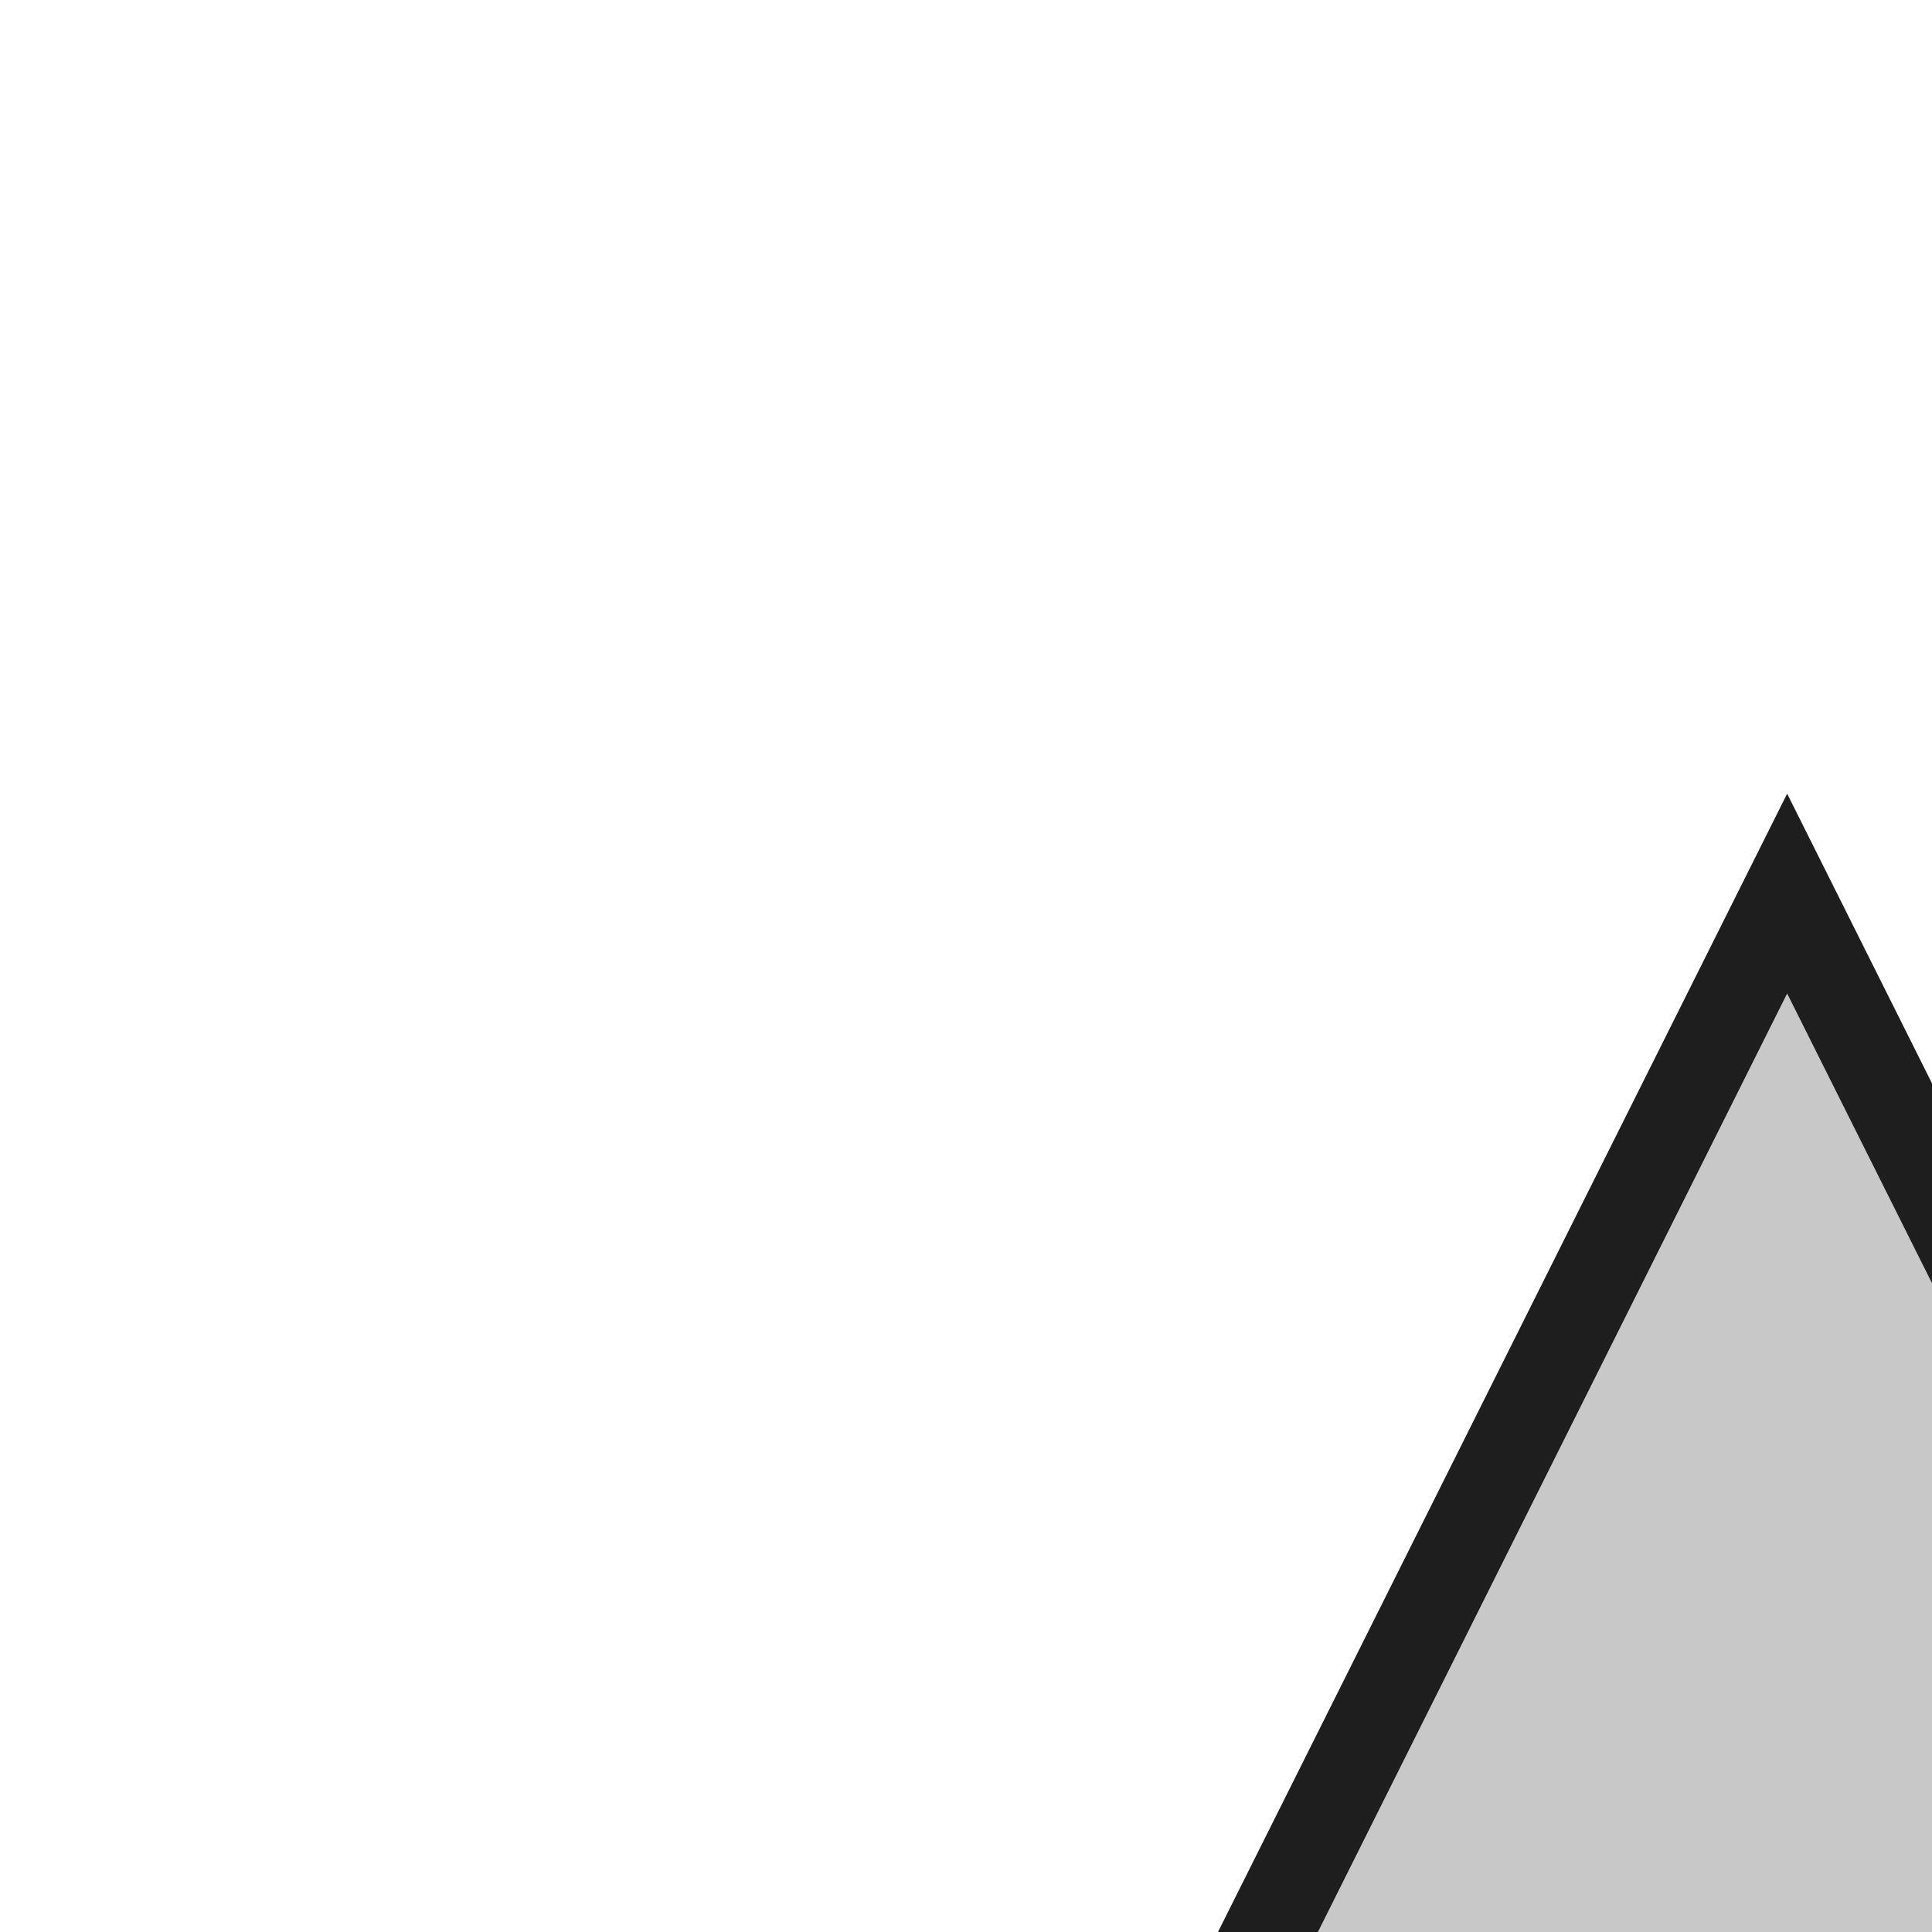
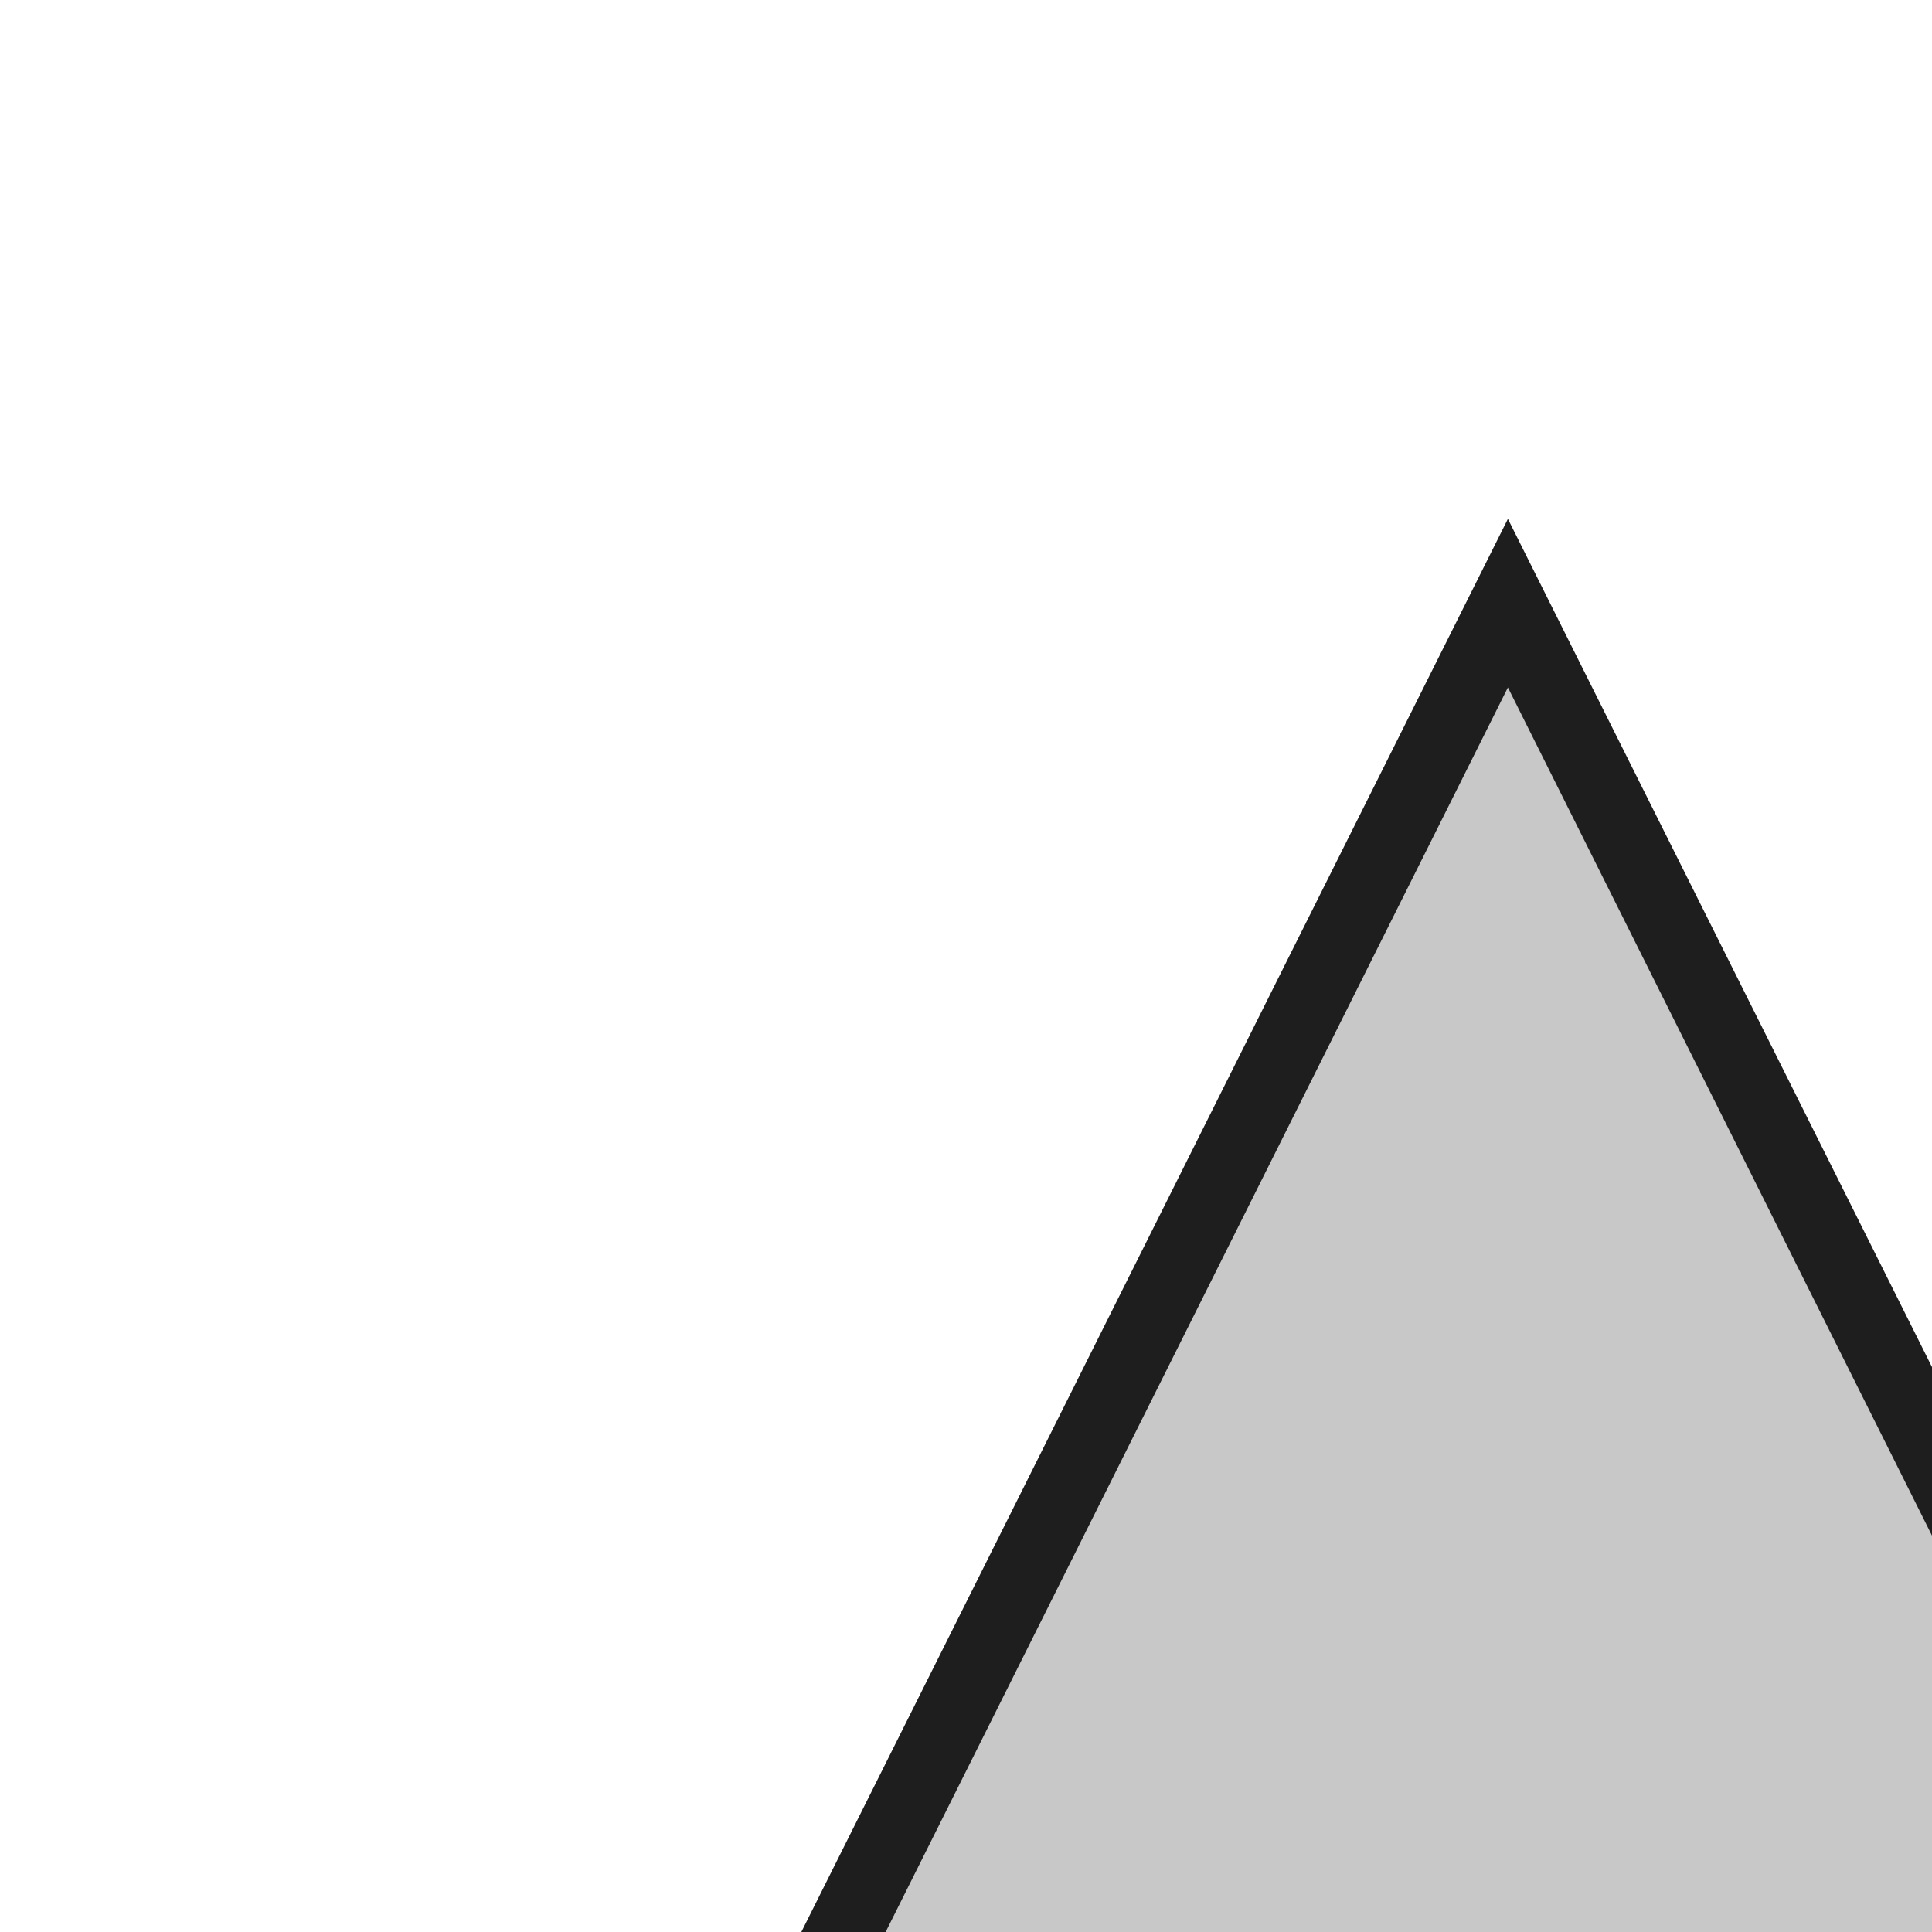
<svg xmlns="http://www.w3.org/2000/svg">
-   <polygon points="16,8 8,24, 24,24" fill="rgb(200,200,200)" stroke="rgb(30,30,30)" stroke-width="0.8" />
+   <polygon points="10,4 4,16, 16,16" fill="rgb(200,200,200)" stroke="rgb(30,30,30)" stroke-width="0.5" />
</svg>
